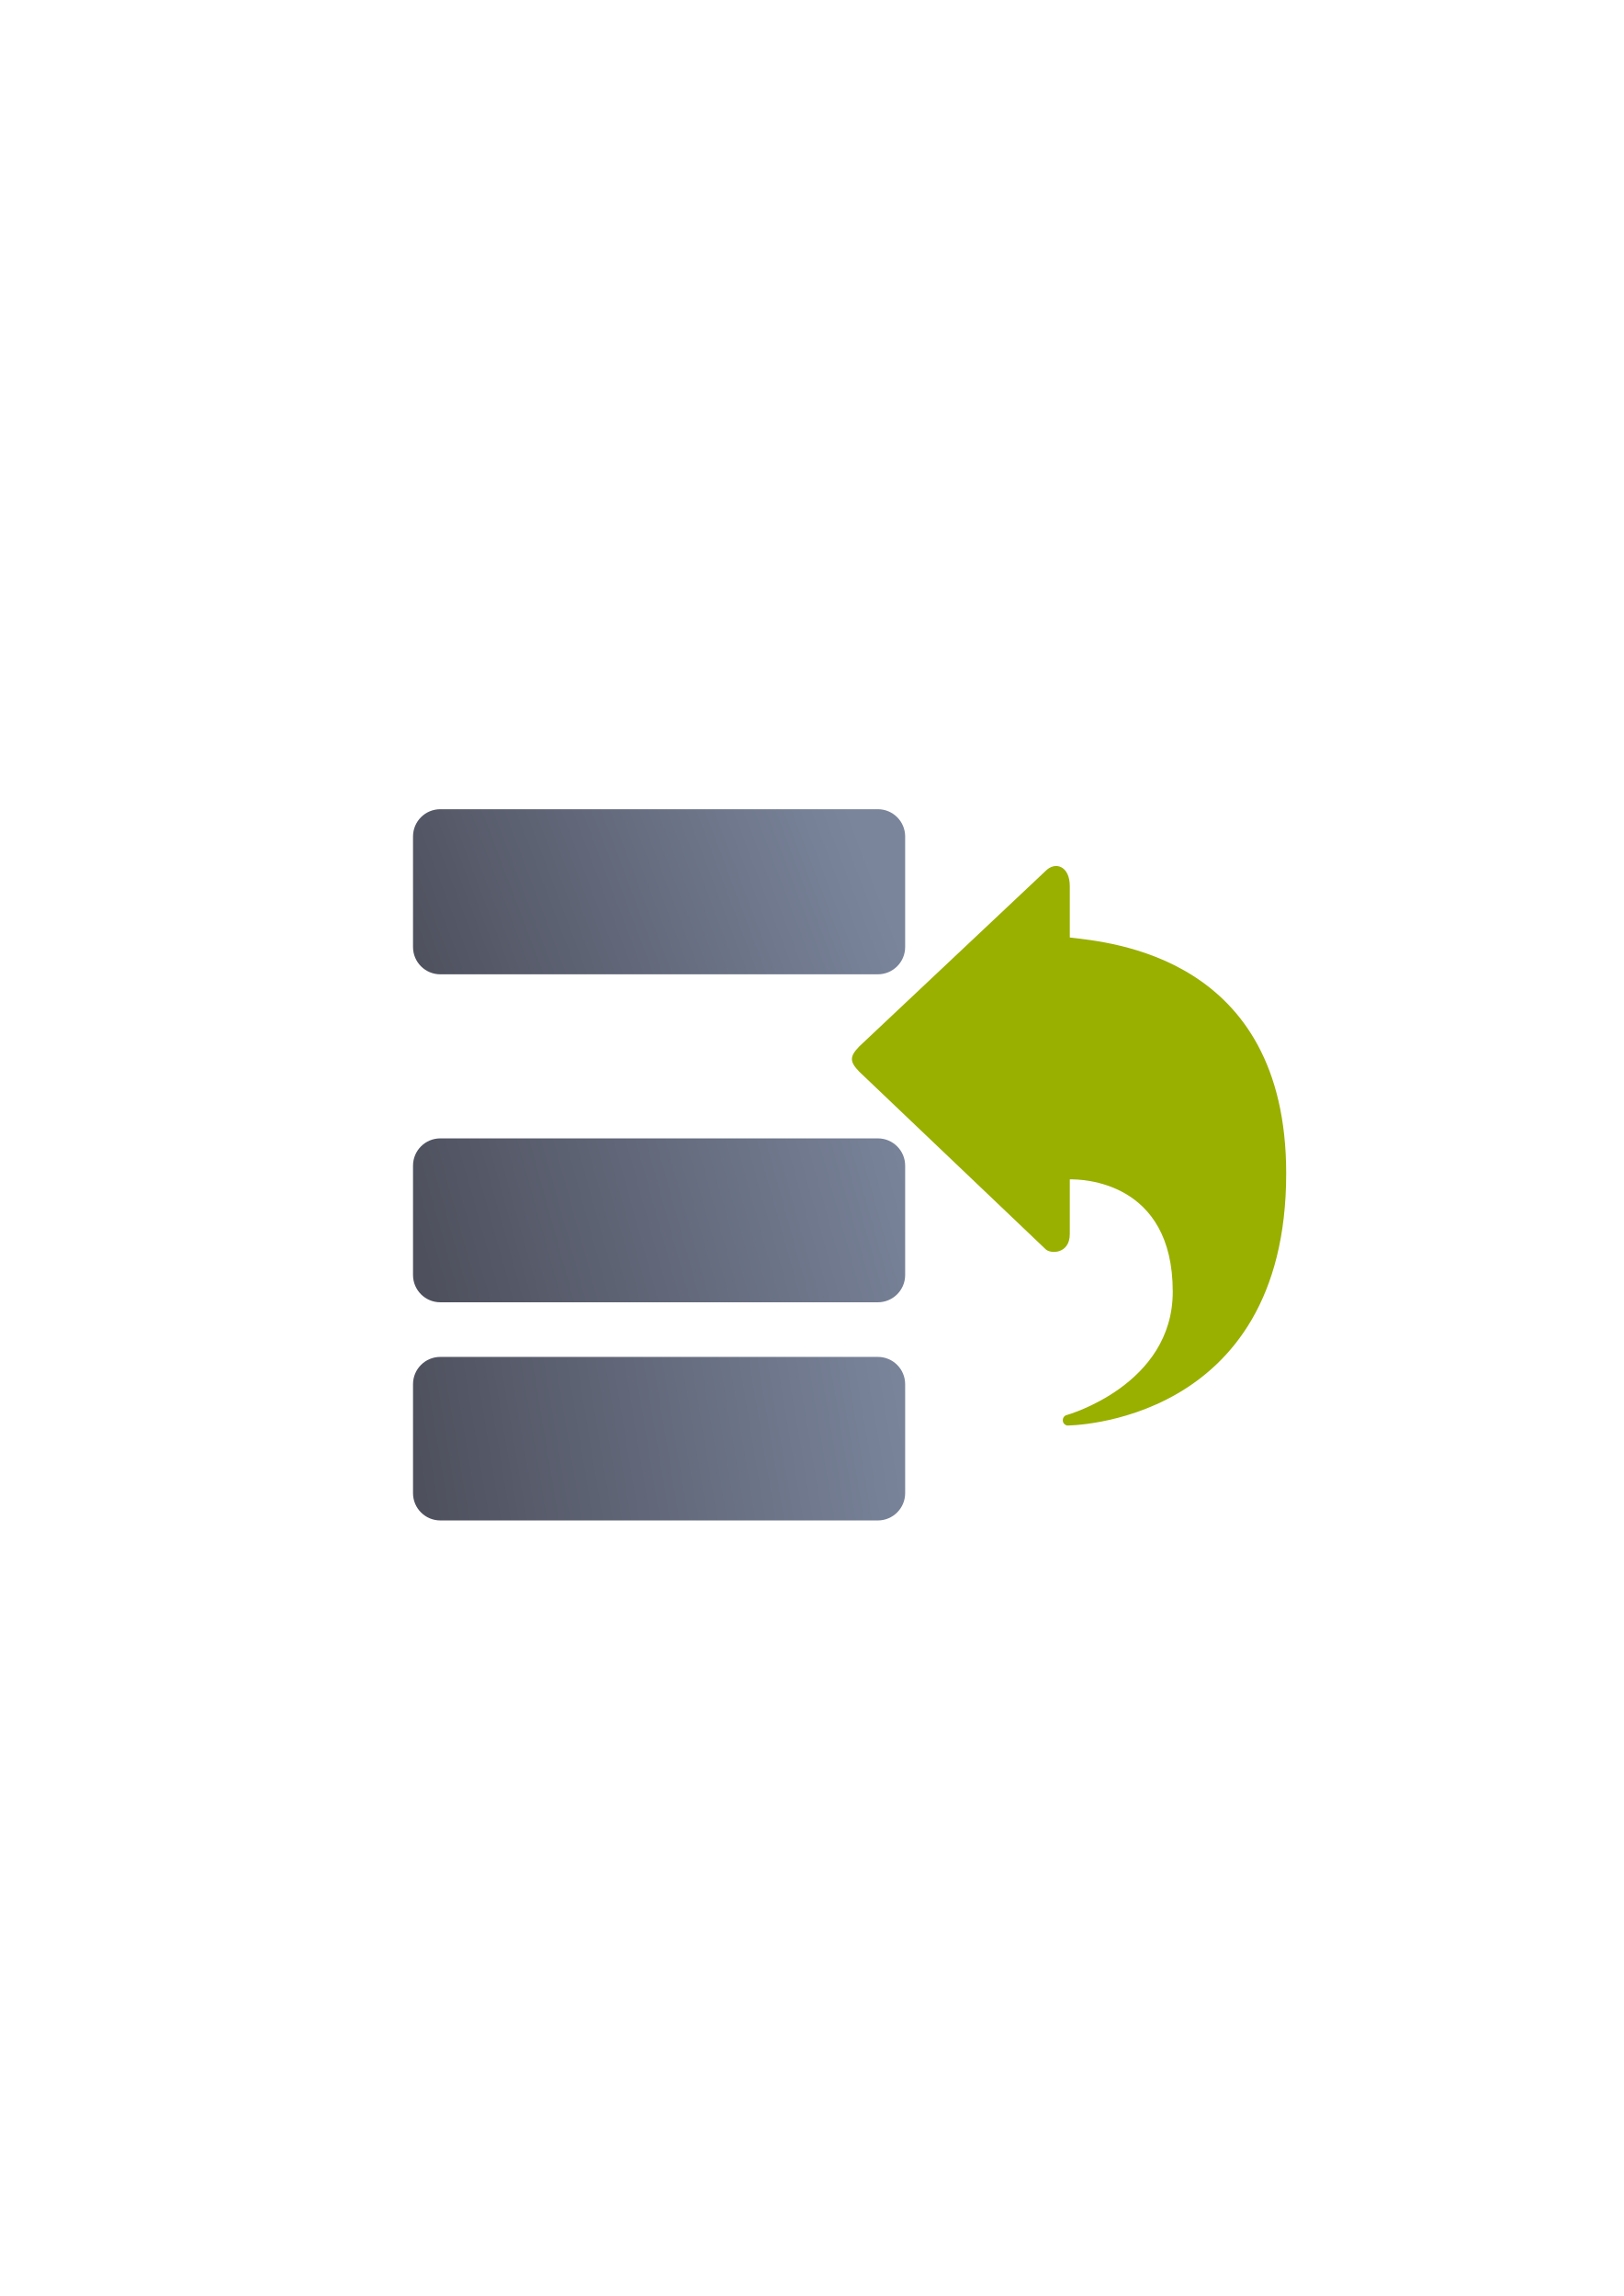
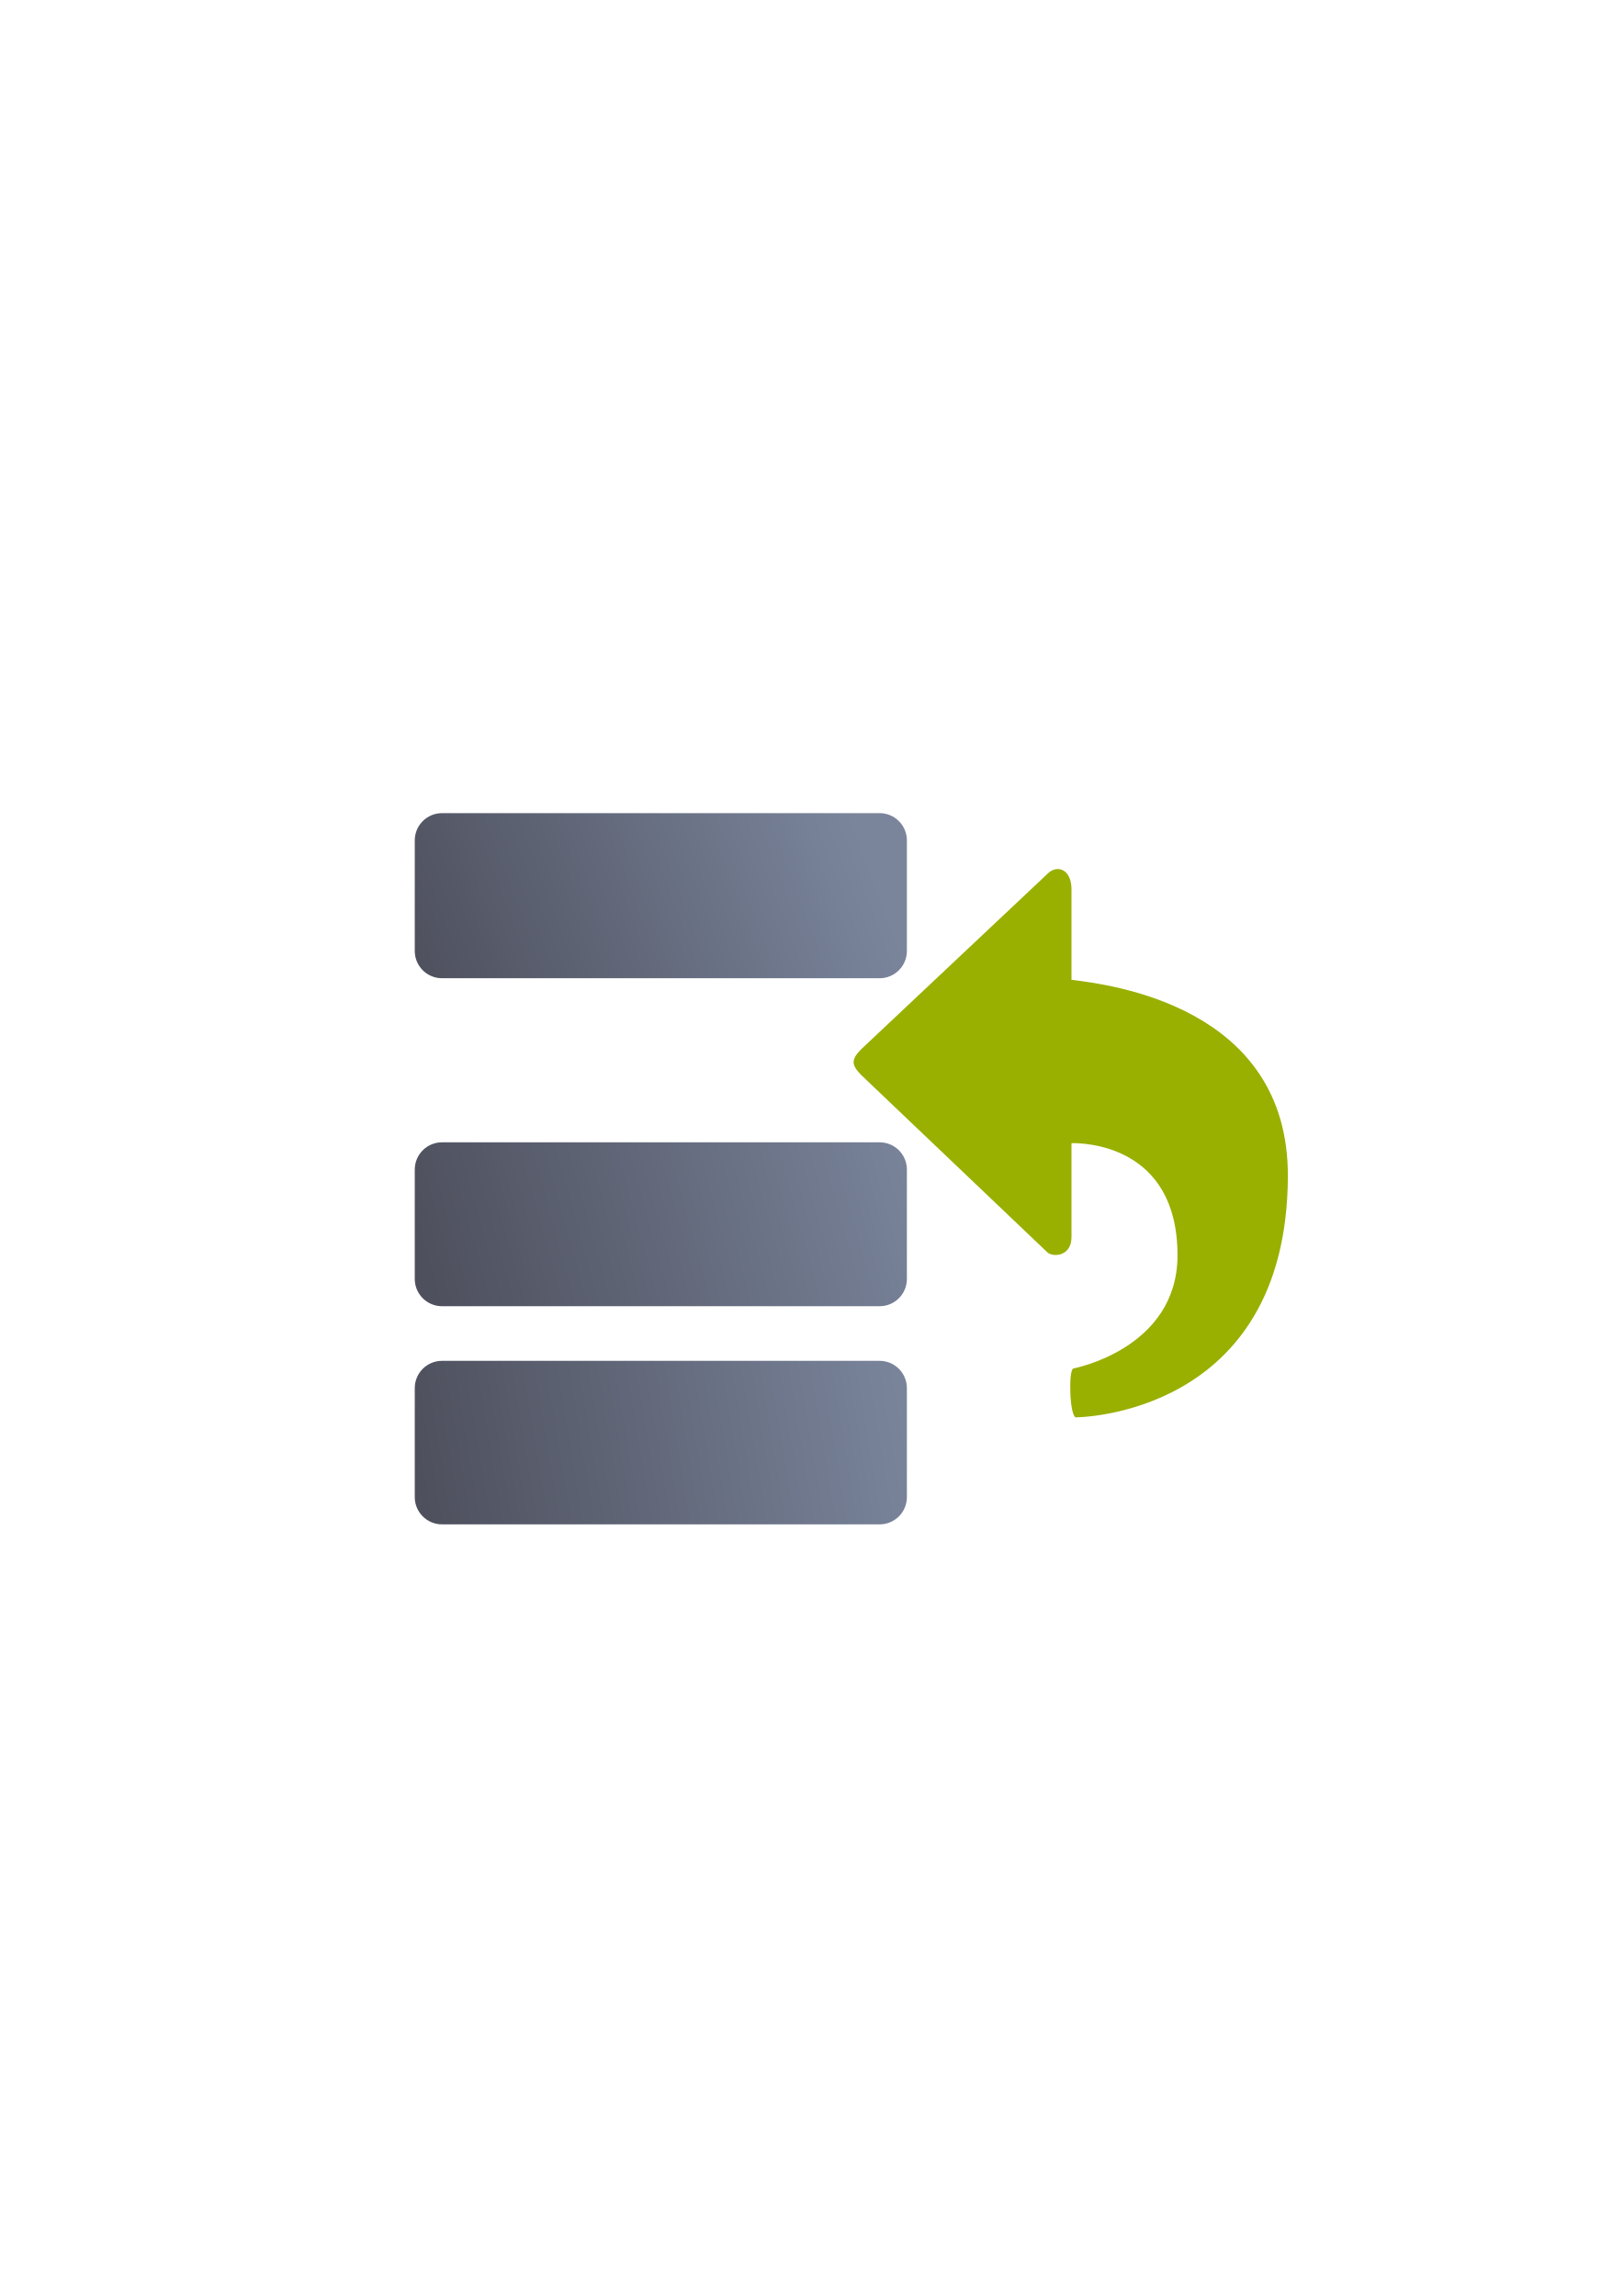
<svg xmlns="http://www.w3.org/2000/svg" xmlns:xlink="http://www.w3.org/1999/xlink" width="210mm" height="297mm" viewBox="0 0 744.094 1052.362" id="svg2" version="1.1">
  <defs id="defs4">
    <linearGradient id="linearGradient2224">
      <stop id="stop2226" offset="0" style="stop-color:#7c7c7c;stop-opacity:1;" />
      <stop id="stop2228" offset="1" style="stop-color:#b8b8b8;stop-opacity:1;" />
    </linearGradient>
    <linearGradient id="linearGradient15218">
      <stop id="stop15220" offset="0" style="stop-color:#eeeeef;stop-opacity:1;" />
      <stop id="stop2736" offset="0.599" style="stop-color:#d3d7cf;stop-opacity:1;" />
      <stop id="stop2738" offset="0.828" style="stop-color:#ffffff;stop-opacity:1;" />
      <stop id="stop15222" offset="1" style="stop-color:#d3d7cf;stop-opacity:1;" />
    </linearGradient>
    <pattern y="0" x="0" height="6" width="6" patternUnits="userSpaceOnUse" id="EMFhbasepattern" />
    <pattern y="0" x="0" height="6" width="6" patternUnits="userSpaceOnUse" id="EMFhbasepattern-5" />
-     <linearGradient xlink:href="#linearGradient4360" id="linearGradient4374" x1="188.974" y1="560.55" x2="414.5" y2="497.99" gradientUnits="userSpaceOnUse" />
+     <linearGradient xlink:href="#linearGradient4360" id="linearGradient4374" x1="188.974" y1="560.55" x2="414.5" y2="497.99" gradientUnits="userSpaceOnUse" gradientTransform="translate(-175.6769,-94.16654)" />
    <linearGradient id="linearGradient4360">
      <stop style="stop-color:#4e505d;stop-opacity:1;" offset="0" id="stop4362" />
      <stop style="stop-color:#7a859c;stop-opacity:1" offset="1" id="stop4364" />
    </linearGradient>
-     <linearGradient xlink:href="#linearGradient4360" id="linearGradient4382" x1="188.974" y1="660.625" x2="414.5" y2="623.148" gradientUnits="userSpaceOnUse" />
-     <linearGradient xlink:href="#linearGradient4360" id="linearGradient4366" x1="188.974" y1="447.786" x2="389.5" y2="372.112" gradientUnits="userSpaceOnUse" />
+     <linearGradient xlink:href="#linearGradient4360" id="linearGradient4382" x1="188.974" y1="660.625" x2="414.5" y2="623.148" gradientUnits="userSpaceOnUse" gradientTransform="translate(-175.6769,-94.16654)" />
+     <linearGradient xlink:href="#linearGradient4360" id="linearGradient4366" x1="188.974" y1="447.786" x2="389.5" y2="372.112" gradientUnits="userSpaceOnUse" gradientTransform="translate(-175.6769,-94.16654)" />
  </defs>
  <g id="layer1">
-     <g transform="translate(0.3019463,-1.215878)" id="g4384">
-       <rect y="323.446" x="189.534" height="400" width="399.938" id="rect4168" style="color:#000000;clip-rule:nonzero;display:inline;overflow:visible;visibility:visible;opacity:0.973;isolation:auto;mix-blend-mode:normal;color-interpolation:sRGB;color-interpolation-filters:linearRGB;solid-color:#000000;solid-opacity:1;fill:none;fill-opacity:0.337;fill-rule:nonzero;stroke:none;stroke-width:10;stroke-linecap:square;stroke-linejoin:miter;stroke-miterlimit:4;stroke-dasharray:20, 20;stroke-dashoffset:0;stroke-opacity:1;color-rendering:auto;image-rendering:auto;shape-rendering:auto;text-rendering:auto;enable-background:accumulate" />
-       <path id="path4160" d="m 589.122,539.074 c 0,-99.947 -81.312,-105.961 -99.166,-108.164 l 0,-23.523 c 0,-9.242 -6.684,-11.552 -11.139,-6.931 l -85.365,80.402 c -2.228,2.311 -3.342,4.043 -3.342,5.776 0,1.733 1.114,3.467 3.342,5.777 l 85.365,81.332 c 2.228,2.311 11.139,2.31 11.139,-6.932 l 0,-25.033 c 5.322,-0.104 47.183,0.58 47.183,51.466 0,42.891 -48.458,56.507 -48.458,56.507 -2.372,0.49 -2.798,4.04 0,4.845 0,0 100.441,0.043 100.441,-115.522 z" style="fill:#99b000;fill-opacity:1;fill-rule:evenodd;stroke:none;stroke-width:1px;stroke-linecap:butt;stroke-linejoin:miter;stroke-opacity:1" />
-       <rect ry="12.498" y="522.987" x="188.974" height="75.125" width="225.526" id="rect4354" style="color:#000000;clip-rule:nonzero;display:inline;overflow:visible;visibility:visible;opacity:1;isolation:auto;mix-blend-mode:normal;color-interpolation:sRGB;color-interpolation-filters:linearRGB;solid-color:#000000;solid-opacity:1;fill:url(#linearGradient4374);fill-opacity:1;fill-rule:nonzero;stroke:none;stroke-width:50;stroke-linecap:butt;stroke-linejoin:round;stroke-miterlimit:4;stroke-dasharray:none;stroke-dashoffset:0;stroke-opacity:1;color-rendering:auto;image-rendering:auto;shape-rendering:auto;text-rendering:auto;enable-background:accumulate" />
-       <rect ry="12.498" y="623.148" x="188.974" height="74.953" width="225.526" id="rect4356" style="color:#000000;clip-rule:nonzero;display:inline;overflow:visible;visibility:visible;opacity:1;isolation:auto;mix-blend-mode:normal;color-interpolation:sRGB;color-interpolation-filters:linearRGB;solid-color:#000000;solid-opacity:1;fill:url(#linearGradient4382);fill-opacity:1;fill-rule:nonzero;stroke:none;stroke-width:50;stroke-linecap:butt;stroke-linejoin:round;stroke-miterlimit:4;stroke-dasharray:none;stroke-dashoffset:0;stroke-opacity:1;color-rendering:auto;image-rendering:auto;shape-rendering:auto;text-rendering:auto;enable-background:accumulate" />
-       <rect ry="12.498" y="372.112" x="188.974" height="75.674" width="225.526" id="rect4358" style="color:#000000;clip-rule:nonzero;display:inline;overflow:visible;visibility:visible;opacity:1;isolation:auto;mix-blend-mode:normal;color-interpolation:sRGB;color-interpolation-filters:linearRGB;solid-color:#000000;solid-opacity:1;fill:url(#linearGradient4366);fill-opacity:1;fill-rule:nonzero;stroke:none;stroke-width:50;stroke-linecap:butt;stroke-linejoin:round;stroke-miterlimit:4;stroke-dasharray:none;stroke-dashoffset:0;stroke-opacity:1;color-rendering:auto;image-rendering:auto;shape-rendering:auto;text-rendering:auto;enable-background:accumulate" />
+     <g id="g4229" transform="translate(176.7767,94.75231)">
+       <rect y="227.28" x="13.857" height="400" width="399.938" id="rect4168" style="color:#000000;clip-rule:nonzero;display:inline;overflow:visible;visibility:visible;opacity:0.973;isolation:auto;mix-blend-mode:normal;color-interpolation:sRGB;color-interpolation-filters:linearRGB;solid-color:#000000;solid-opacity:1;fill:none;fill-opacity:0.337;fill-rule:nonzero;stroke:none;stroke-width:10;stroke-linecap:square;stroke-linejoin:miter;stroke-miterlimit:4;stroke-dasharray:20, 20;stroke-dashoffset:0;stroke-opacity:1;color-rendering:auto;image-rendering:auto;shape-rendering:auto;text-rendering:auto;enable-background:accumulate" />
+       <rect ry="12.498" y="428.821" x="13.297" height="75.125" width="225.526" id="rect4354" style="color:#000000;clip-rule:nonzero;display:inline;overflow:visible;visibility:visible;opacity:1;isolation:auto;mix-blend-mode:normal;color-interpolation:sRGB;color-interpolation-filters:linearRGB;solid-color:#000000;solid-opacity:1;fill:url(#linearGradient4374);fill-opacity:1;fill-rule:nonzero;stroke:none;stroke-width:50;stroke-linecap:butt;stroke-linejoin:round;stroke-miterlimit:4;stroke-dasharray:none;stroke-dashoffset:0;stroke-opacity:1;color-rendering:auto;image-rendering:auto;shape-rendering:auto;text-rendering:auto;enable-background:accumulate" />
+       <rect ry="12.498" y="528.982" x="13.297" height="74.953" width="225.526" id="rect4356" style="color:#000000;clip-rule:nonzero;display:inline;overflow:visible;visibility:visible;opacity:1;isolation:auto;mix-blend-mode:normal;color-interpolation:sRGB;color-interpolation-filters:linearRGB;solid-color:#000000;solid-opacity:1;fill:url(#linearGradient4382);fill-opacity:1;fill-rule:nonzero;stroke:none;stroke-width:50;stroke-linecap:butt;stroke-linejoin:round;stroke-miterlimit:4;stroke-dasharray:none;stroke-dashoffset:0;stroke-opacity:1;color-rendering:auto;image-rendering:auto;shape-rendering:auto;text-rendering:auto;enable-background:accumulate" />
+       <rect ry="12.498" y="277.946" x="13.297" height="75.674" width="225.526" id="rect4358" style="color:#000000;clip-rule:nonzero;display:inline;overflow:visible;visibility:visible;opacity:1;isolation:auto;mix-blend-mode:normal;color-interpolation:sRGB;color-interpolation-filters:linearRGB;solid-color:#000000;solid-opacity:1;fill:url(#linearGradient4366);fill-opacity:1;fill-rule:nonzero;stroke:none;stroke-width:50;stroke-linecap:butt;stroke-linejoin:round;stroke-miterlimit:4;stroke-dasharray:none;stroke-dashoffset:0;stroke-opacity:1;color-rendering:auto;image-rendering:auto;shape-rendering:auto;text-rendering:auto;enable-background:accumulate" />
+       <path style="fill:#99b000;fill-opacity:1;fill-rule:evenodd;stroke:none;stroke-width:1px;stroke-linecap:butt;stroke-linejoin:miter;stroke-opacity:1" d="m 413.416,444.501 c 0.327,-78.023 -81.312,-87.961 -99.166,-90.164 l 0,-41.523 c 0,-9.242 -6.684,-11.552 -11.139,-6.931 l -85.365,80.402 c -2.228,2.311 -3.342,4.043 -3.342,5.776 0,1.733 1.114,3.467 3.342,5.777 l 85.365,81.332 c 2.228,2.311 11.139,2.31 11.139,-6.932 l 0,-43.033 c 5.322,-0.104 48.586,0.523 48.586,51.409 0,42.891 -47.688,51.855 -47.688,51.855 -2.372,0.49 -1.765,21.609 1.034,22.414 0,0 96.774,-0.14 97.236,-110.383 z" id="path4160" />
    </g>
  </g>
</svg>
